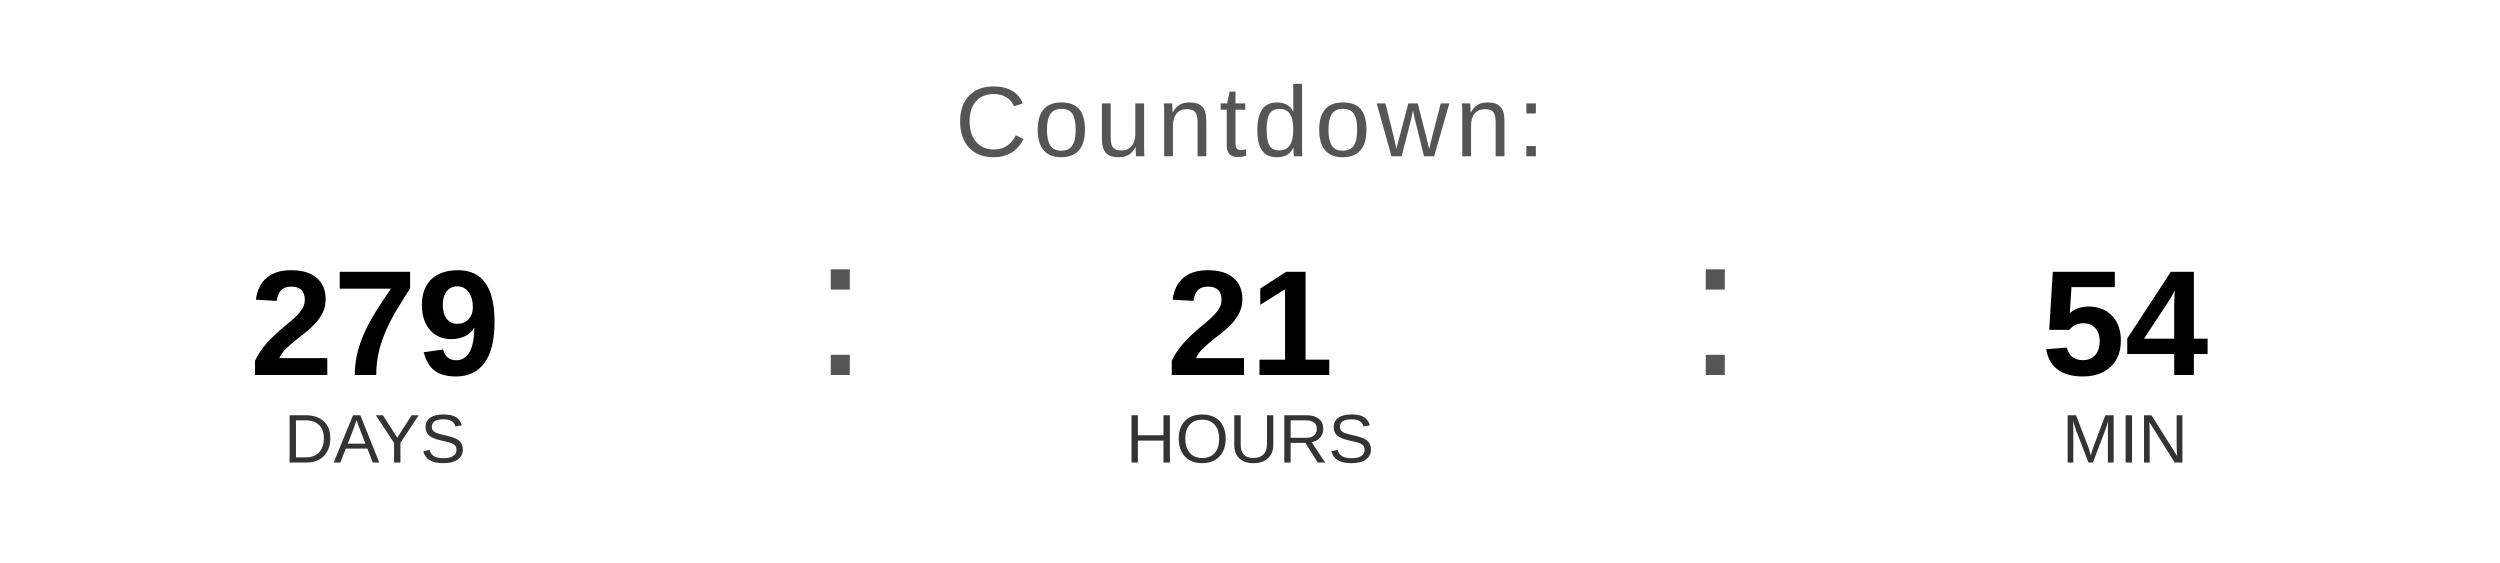
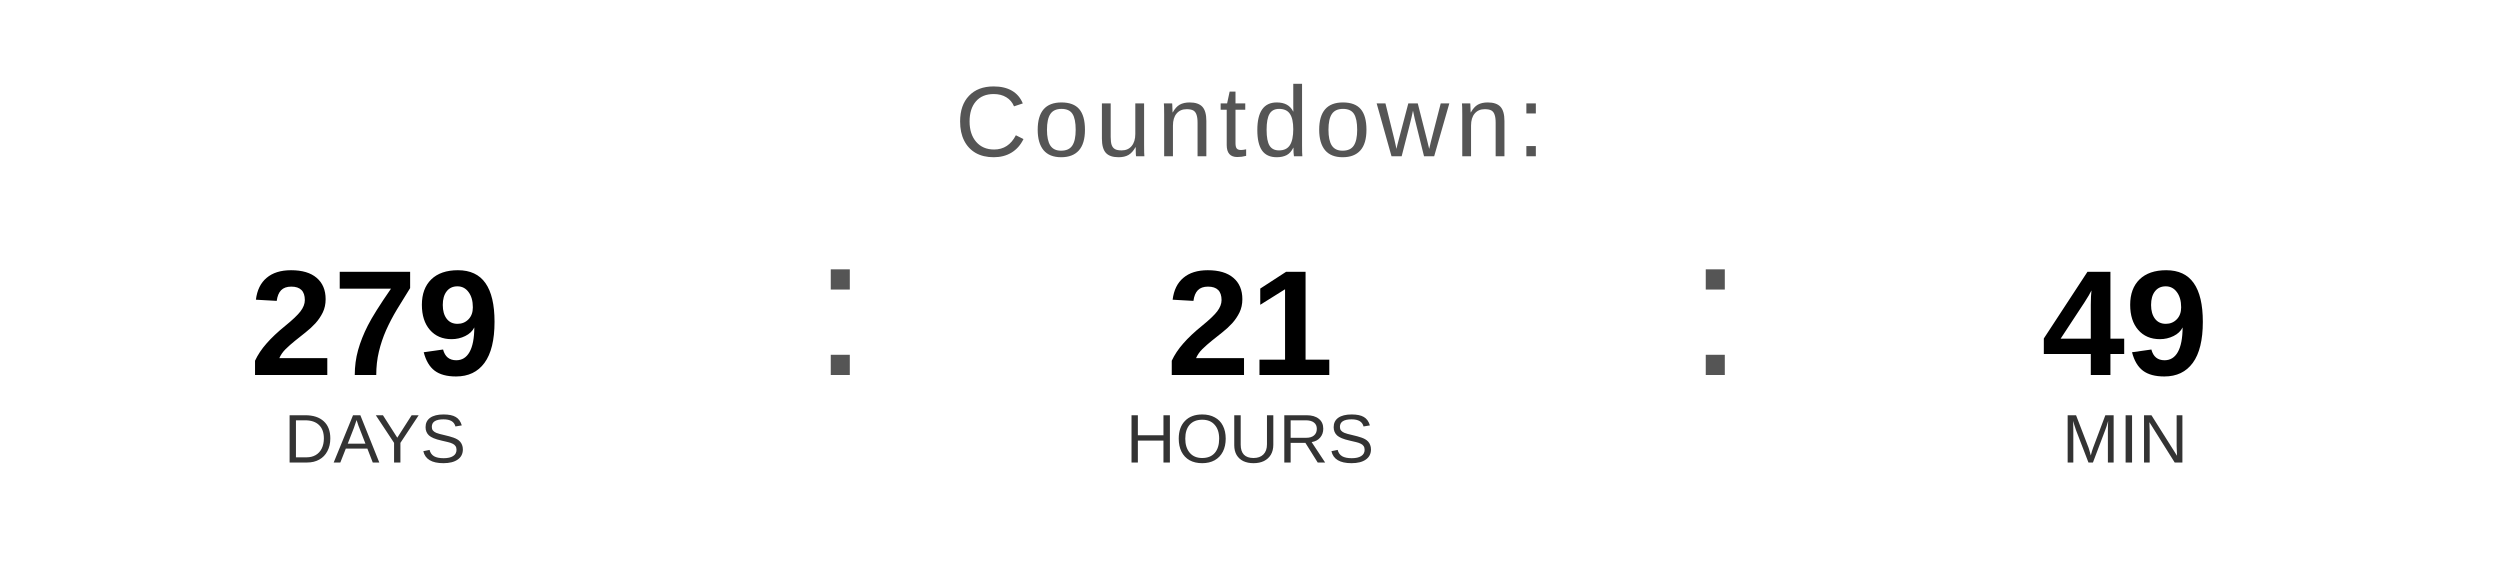
<svg xmlns="http://www.w3.org/2000/svg" width="400" height="90" viewBox="0 0 400 90">
  <text x="200" y="25" font-family="Arial, Helvetica, sans-serif" font-size="16" fill="#555555" text-anchor="middle" letter-spacing="1">
    Countdown:
  </text>
  <text x="60" y="60" font-family="Arial, Helvetica, sans-serif" font-size="24" font-weight="bold" fill="#000000" text-anchor="middle">279</text>
  <text x="60" y="74" font-family="Arial, Helvetica, sans-serif" font-size="11" fill="#333333" text-anchor="middle">DAYS</text>
  <text x="130" y="60" font-family="Arial, sans-serif" font-size="32" fill="#555555">:</text>
  <text x="200" y="60" font-family="Arial, Helvetica, sans-serif" font-size="24" font-weight="bold" fill="#000000" text-anchor="middle">21</text>
  <text x="200" y="74" font-family="Arial, Helvetica, sans-serif" font-size="11" fill="#333333" text-anchor="middle">HOURS</text>
  <text x="270" y="60" font-family="Arial, sans-serif" font-size="32" fill="#555555">:</text>
-   <text x="340" y="60" font-family="Arial, Helvetica, sans-serif" font-size="24" font-weight="bold" fill="#000000" text-anchor="middle">54</text>
+   <text x="340" y="60" font-family="Arial, Helvetica, sans-serif" font-size="24" font-weight="bold" fill="#000000" text-anchor="middle">49</text>
  <text x="340" y="74" font-family="Arial, Helvetica, sans-serif" font-size="11" fill="#333333" text-anchor="middle">MIN</text>
</svg>
